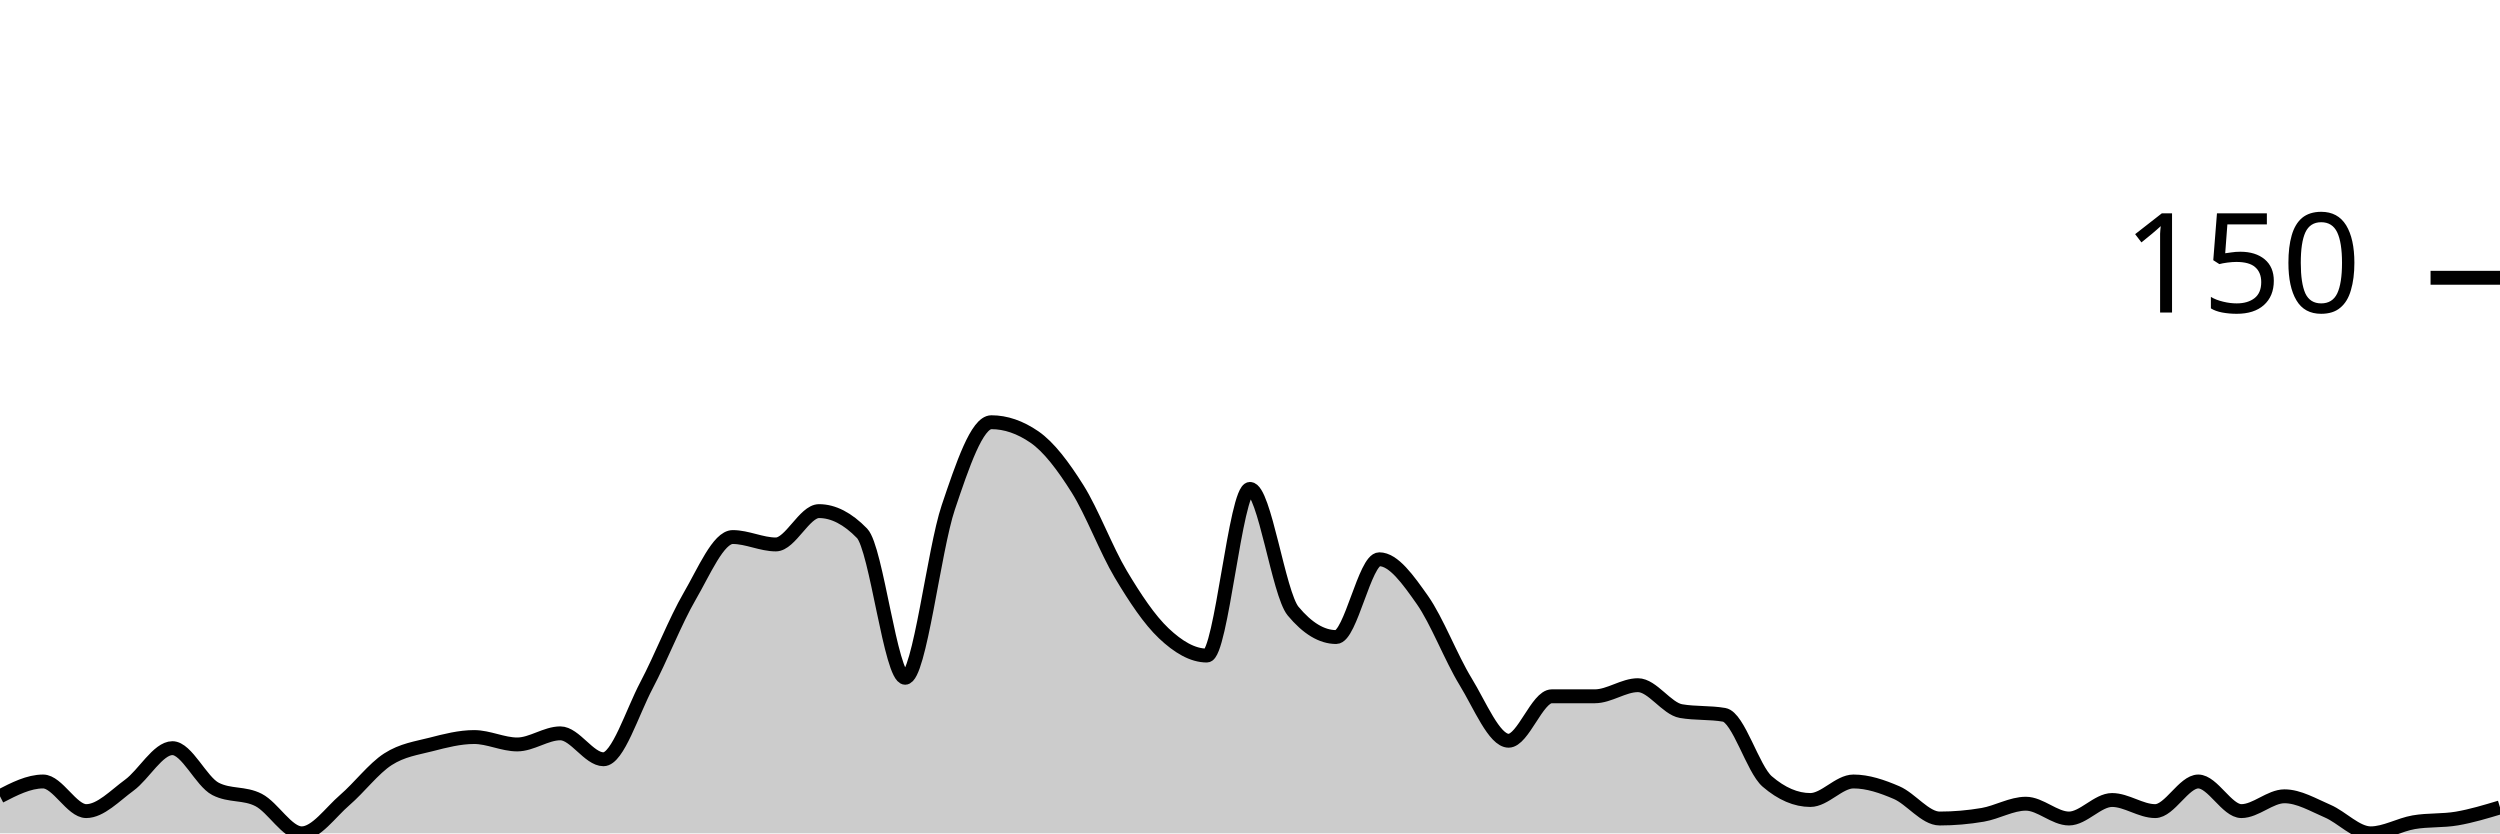
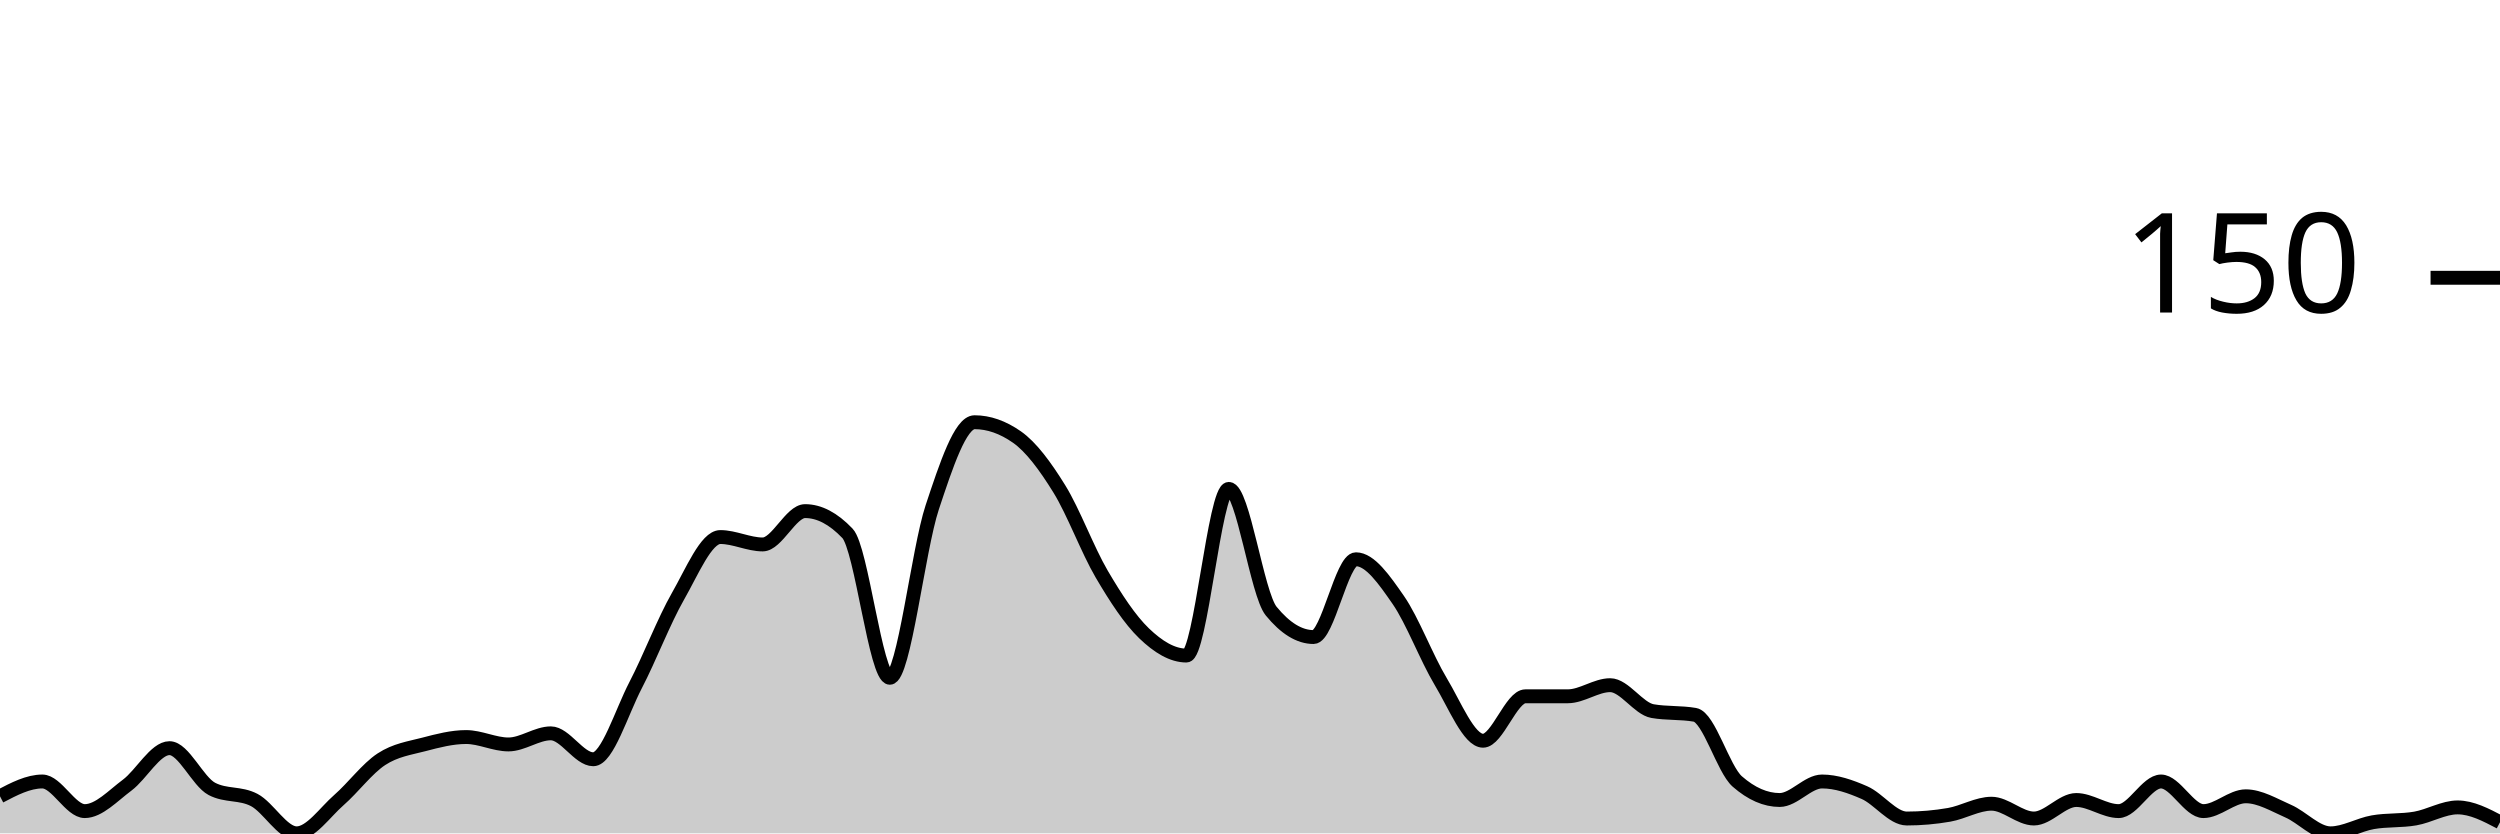
<svg xmlns="http://www.w3.org/2000/svg" viewBox="0 0 180 60">
  <g transform="translate(0,20)">
-     <path class="area" fill="rgba(0, 0, 0, 0.2)" d="M0,37.333C1.034,36.8,2.069,36.267,3.103,36.267C4.138,36.267,5.172,38.4,6.207,38.4C7.241,38.4,8.276,37.289,9.31,36.533C10.345,35.778,11.379,33.867,12.414,33.867C13.448,33.867,14.483,36.267,15.517,36.8C16.552,37.333,17.586,37.067,18.621,37.6C19.655,38.133,20.69,40,21.724,40C22.759,40,23.793,38.489,24.828,37.6C25.862,36.711,26.897,35.333,27.931,34.667C28.966,34,30,33.867,31.034,33.6C32.069,33.333,33.103,33.067,34.138,33.067C35.172,33.067,36.207,33.6,37.241,33.6C38.276,33.6,39.31,32.8,40.345,32.8C41.379,32.8,42.414,34.667,43.448,34.667C44.483,34.667,45.517,31.289,46.552,29.333C47.586,27.378,48.621,24.711,49.655,22.933C50.69,21.156,51.724,18.667,52.759,18.667C53.793,18.667,54.828,19.2,55.862,19.2C56.897,19.2,57.931,16.8,58.966,16.8C60,16.8,61.034,17.333,62.069,18.4C63.103,19.467,64.138,28.8,65.172,28.8C66.207,28.8,67.241,19.6,68.276,16.533C69.31,13.467,70.345,10.4,71.379,10.4C72.414,10.4,73.448,10.756,74.483,11.467C75.517,12.178,76.552,13.556,77.586,15.2C78.621,16.844,79.655,19.6,80.69,21.333C81.724,23.067,82.759,24.622,83.793,25.6C84.828,26.578,85.862,27.2,86.897,27.2C87.931,27.2,88.966,15.2,90,15.2C91.034,15.2,92.069,22.756,93.103,24C94.138,25.244,95.172,25.867,96.207,25.867C97.241,25.867,98.276,20.267,99.31,20.267C100.345,20.267,101.379,21.733,102.414,23.2C103.448,24.667,104.483,27.378,105.517,29.067C106.552,30.756,107.586,33.333,108.621,33.333C109.655,33.333,110.69,30.133,111.724,30.133C112.759,30.133,113.793,30.133,114.828,30.133C115.862,30.133,116.897,29.333,117.931,29.333C118.966,29.333,120,31.022,121.034,31.2C122.069,31.378,123.103,31.289,124.138,31.467C125.172,31.644,126.207,35.378,127.241,36.267C128.276,37.156,129.31,37.6,130.345,37.6C131.379,37.6,132.414,36.267,133.448,36.267C134.483,36.267,135.517,36.622,136.552,37.067C137.586,37.511,138.621,38.933,139.655,38.933C140.69,38.933,141.724,38.844,142.759,38.667C143.793,38.489,144.828,37.867,145.862,37.867C146.897,37.867,147.931,38.933,148.966,38.933C150,38.933,151.034,37.6,152.069,37.6C153.103,37.6,154.138,38.4,155.172,38.4C156.207,38.4,157.241,36.267,158.276,36.267C159.31,36.267,160.345,38.4,161.379,38.4C162.414,38.4,163.448,37.333,164.483,37.333C165.517,37.333,166.552,37.956,167.586,38.4C168.621,38.844,169.655,40,170.69,40C171.724,40,172.759,39.378,173.793,39.2C174.828,39.022,175.862,39.111,176.897,38.933C177.931,38.756,178.966,38.444,180,38.133L180,40C178.966,40,177.931,40,176.897,40C175.862,40,174.828,40,173.793,40C172.759,40,171.724,40,170.69,40C169.655,40,168.621,40,167.586,40C166.552,40,165.517,40,164.483,40C163.448,40,162.414,40,161.379,40C160.345,40,159.31,40,158.276,40C157.241,40,156.207,40,155.172,40C154.138,40,153.103,40,152.069,40C151.034,40,150,40,148.966,40C147.931,40,146.897,40,145.862,40C144.828,40,143.793,40,142.759,40C141.724,40,140.69,40,139.655,40C138.621,40,137.586,40,136.552,40C135.517,40,134.483,40,133.448,40C132.414,40,131.379,40,130.345,40C129.31,40,128.276,40,127.241,40C126.207,40,125.172,40,124.138,40C123.103,40,122.069,40,121.034,40C120,40,118.966,40,117.931,40C116.897,40,115.862,40,114.828,40C113.793,40,112.759,40,111.724,40C110.69,40,109.655,40,108.621,40C107.586,40,106.552,40,105.517,40C104.483,40,103.448,40,102.414,40C101.379,40,100.345,40,99.31,40C98.276,40,97.241,40,96.207,40C95.172,40,94.138,40,93.103,40C92.069,40,91.034,40,90,40C88.966,40,87.931,40,86.897,40C85.862,40,84.828,40,83.793,40C82.759,40,81.724,40,80.69,40C79.655,40,78.621,40,77.586,40C76.552,40,75.517,40,74.483,40C73.448,40,72.414,40,71.379,40C70.345,40,69.31,40,68.276,40C67.241,40,66.207,40,65.172,40C64.138,40,63.103,40,62.069,40C61.034,40,60,40,58.966,40C57.931,40,56.897,40,55.862,40C54.828,40,53.793,40,52.759,40C51.724,40,50.69,40,49.655,40C48.621,40,47.586,40,46.552,40C45.517,40,44.483,40,43.448,40C42.414,40,41.379,40,40.345,40C39.31,40,38.276,40,37.241,40C36.207,40,35.172,40,34.138,40C33.103,40,32.069,40,31.034,40C30,40,28.966,40,27.931,40C26.897,40,25.862,40,24.828,40C23.793,40,22.759,40,21.724,40C20.69,40,19.655,40,18.621,40C17.586,40,16.552,40,15.517,40C14.483,40,13.448,40,12.414,40C11.379,40,10.345,40,9.31,40C8.276,40,7.241,40,6.207,40C5.172,40,4.138,40,3.103,40C2.069,40,1.034,40,0,40Z" />
-     <path class="line" stroke="black" fill="none" d="M0,37.333C1.034,36.8,2.069,36.267,3.103,36.267C4.138,36.267,5.172,38.4,6.207,38.4C7.241,38.4,8.276,37.289,9.31,36.533C10.345,35.778,11.379,33.867,12.414,33.867C13.448,33.867,14.483,36.267,15.517,36.8C16.552,37.333,17.586,37.067,18.621,37.6C19.655,38.133,20.69,40,21.724,40C22.759,40,23.793,38.489,24.828,37.6C25.862,36.711,26.897,35.333,27.931,34.667C28.966,34,30,33.867,31.034,33.6C32.069,33.333,33.103,33.067,34.138,33.067C35.172,33.067,36.207,33.6,37.241,33.6C38.276,33.6,39.31,32.8,40.345,32.8C41.379,32.8,42.414,34.667,43.448,34.667C44.483,34.667,45.517,31.289,46.552,29.333C47.586,27.378,48.621,24.711,49.655,22.933C50.69,21.156,51.724,18.667,52.759,18.667C53.793,18.667,54.828,19.2,55.862,19.2C56.897,19.2,57.931,16.8,58.966,16.8C60,16.8,61.034,17.333,62.069,18.4C63.103,19.467,64.138,28.8,65.172,28.8C66.207,28.8,67.241,19.6,68.276,16.533C69.31,13.467,70.345,10.4,71.379,10.4C72.414,10.4,73.448,10.756,74.483,11.467C75.517,12.178,76.552,13.556,77.586,15.2C78.621,16.844,79.655,19.6,80.69,21.333C81.724,23.067,82.759,24.622,83.793,25.6C84.828,26.578,85.862,27.2,86.897,27.2C87.931,27.2,88.966,15.2,90,15.2C91.034,15.2,92.069,22.756,93.103,24C94.138,25.244,95.172,25.867,96.207,25.867C97.241,25.867,98.276,20.267,99.31,20.267C100.345,20.267,101.379,21.733,102.414,23.2C103.448,24.667,104.483,27.378,105.517,29.067C106.552,30.756,107.586,33.333,108.621,33.333C109.655,33.333,110.69,30.133,111.724,30.133C112.759,30.133,113.793,30.133,114.828,30.133C115.862,30.133,116.897,29.333,117.931,29.333C118.966,29.333,120,31.022,121.034,31.2C122.069,31.378,123.103,31.289,124.138,31.467C125.172,31.644,126.207,35.378,127.241,36.267C128.276,37.156,129.31,37.6,130.345,37.6C131.379,37.6,132.414,36.267,133.448,36.267C134.483,36.267,135.517,36.622,136.552,37.067C137.586,37.511,138.621,38.933,139.655,38.933C140.69,38.933,141.724,38.844,142.759,38.667C143.793,38.489,144.828,37.867,145.862,37.867C146.897,37.867,147.931,38.933,148.966,38.933C150,38.933,151.034,37.6,152.069,37.6C153.103,37.6,154.138,38.4,155.172,38.4C156.207,38.4,157.241,36.267,158.276,36.267C159.31,36.267,160.345,38.4,161.379,38.4C162.414,38.4,163.448,37.333,164.483,37.333C165.517,37.333,166.552,37.956,167.586,38.4C168.621,38.844,169.655,40,170.69,40C171.724,40,172.759,39.378,173.793,39.2C174.828,39.022,175.862,39.111,176.897,38.933C177.931,38.756,178.966,38.444,180,38.133" />
+     <path class="area" fill="rgba(0, 0, 0, 0.2)" d="M0,37.333C1.017,36.8,2.034,36.267,3.051,36.267C4.068,36.267,5.085,38.4,6.102,38.4C7.119,38.4,8.136,37.289,9.153,36.533C10.169,35.778,11.186,33.867,12.203,33.867C13.22,33.867,14.237,36.267,15.254,36.8C16.271,37.333,17.288,37.067,18.305,37.6C19.322,38.133,20.339,40,21.356,40C22.373,40,23.39,38.489,24.407,37.6C25.424,36.711,26.441,35.333,27.458,34.667C28.475,34,29.492,33.867,30.508,33.6C31.525,33.333,32.542,33.067,33.559,33.067C34.576,33.067,35.593,33.6,36.61,33.6C37.627,33.6,38.644,32.8,39.661,32.8C40.678,32.8,41.695,34.667,42.712,34.667C43.729,34.667,44.746,31.289,45.763,29.333C46.78,27.378,47.797,24.711,48.814,22.933C49.831,21.156,50.847,18.667,51.864,18.667C52.881,18.667,53.898,19.2,54.915,19.2C55.932,19.2,56.949,16.8,57.966,16.8C58.983,16.8,60,17.333,61.017,18.4C62.034,19.467,63.051,28.8,64.068,28.8C65.085,28.8,66.102,19.6,67.119,16.533C68.136,13.467,69.153,10.4,70.169,10.4C71.186,10.4,72.203,10.756,73.22,11.467C74.237,12.178,75.254,13.556,76.271,15.2C77.288,16.844,78.305,19.6,79.322,21.333C80.339,23.067,81.356,24.622,82.373,25.6C83.39,26.578,84.407,27.2,85.424,27.2C86.441,27.2,87.458,15.2,88.475,15.2C89.492,15.2,90.508,22.756,91.525,24C92.542,25.244,93.559,25.867,94.576,25.867C95.593,25.867,96.61,20.267,97.627,20.267C98.644,20.267,99.661,21.733,100.678,23.2C101.695,24.667,102.712,27.378,103.729,29.067C104.746,30.756,105.763,33.333,106.78,33.333C107.797,33.333,108.814,30.133,109.831,30.133C110.847,30.133,111.864,30.133,112.881,30.133C113.898,30.133,114.915,29.333,115.932,29.333C116.949,29.333,117.966,31.022,118.983,31.2C120,31.378,121.017,31.289,122.034,31.467C123.051,31.644,124.068,35.378,125.085,36.267C126.102,37.156,127.119,37.6,128.136,37.6C129.153,37.6,130.169,36.267,131.186,36.267C132.203,36.267,133.22,36.622,134.237,37.067C135.254,37.511,136.271,38.933,137.288,38.933C138.305,38.933,139.322,38.844,140.339,38.667C141.356,38.489,142.373,37.867,143.39,37.867C144.407,37.867,145.424,38.933,146.441,38.933C147.458,38.933,148.475,37.6,149.492,37.6C150.508,37.6,151.525,38.4,152.542,38.4C153.559,38.4,154.576,36.267,155.593,36.267C156.61,36.267,157.627,38.4,158.644,38.4C159.661,38.4,160.678,37.333,161.695,37.333C162.712,37.333,163.729,37.956,164.746,38.4C165.763,38.844,166.78,40,167.797,40C168.814,40,169.831,39.378,170.847,39.2C171.864,39.022,172.881,39.111,173.898,38.933C174.915,38.756,175.932,38.133,176.949,38.133C177.966,38.133,178.983,38.667,180,39.2L180,40C178.983,40,177.966,40,176.949,40C175.932,40,174.915,40,173.898,40C172.881,40,171.864,40,170.847,40C169.831,40,168.814,40,167.797,40C166.78,40,165.763,40,164.746,40C163.729,40,162.712,40,161.695,40C160.678,40,159.661,40,158.644,40C157.627,40,156.61,40,155.593,40C154.576,40,153.559,40,152.542,40C151.525,40,150.508,40,149.492,40C148.475,40,147.458,40,146.441,40C145.424,40,144.407,40,143.39,40C142.373,40,141.356,40,140.339,40C139.322,40,138.305,40,137.288,40C136.271,40,135.254,40,134.237,40C133.22,40,132.203,40,131.186,40C130.169,40,129.153,40,128.136,40C127.119,40,126.102,40,125.085,40C124.068,40,123.051,40,122.034,40C121.017,40,120,40,118.983,40C117.966,40,116.949,40,115.932,40C114.915,40,113.898,40,112.881,40C111.864,40,110.847,40,109.831,40C108.814,40,107.797,40,106.78,40C105.763,40,104.746,40,103.729,40C102.712,40,101.695,40,100.678,40C99.661,40,98.644,40,97.627,40C96.61,40,95.593,40,94.576,40C93.559,40,92.542,40,91.525,40C90.508,40,89.492,40,88.475,40C87.458,40,86.441,40,85.424,40C84.407,40,83.39,40,82.373,40C81.356,40,80.339,40,79.322,40C78.305,40,77.288,40,76.271,40C75.254,40,74.237,40,73.22,40C72.203,40,71.186,40,70.169,40C69.153,40,68.136,40,67.119,40C66.102,40,65.085,40,64.068,40C63.051,40,62.034,40,61.017,40C60,40,58.983,40,57.966,40C56.949,40,55.932,40,54.915,40C53.898,40,52.881,40,51.864,40C50.847,40,49.831,40,48.814,40C47.797,40,46.78,40,45.763,40C44.746,40,43.729,40,42.712,40C41.695,40,40.678,40,39.661,40C38.644,40,37.627,40,36.61,40C35.593,40,34.576,40,33.559,40C32.542,40,31.525,40,30.508,40C29.492,40,28.475,40,27.458,40C26.441,40,25.424,40,24.407,40C23.39,40,22.373,40,21.356,40C20.339,40,19.322,40,18.305,40C17.288,40,16.271,40,15.254,40C14.237,40,13.22,40,12.203,40C11.186,40,10.169,40,9.153,40C8.136,40,7.119,40,6.102,40C5.085,40,4.068,40,3.051,40C2.034,40,1.017,40,0,40Z" />
+     <path class="line" stroke="black" fill="none" d="M0,37.333C1.017,36.8,2.034,36.267,3.051,36.267C4.068,36.267,5.085,38.4,6.102,38.4C7.119,38.4,8.136,37.289,9.153,36.533C10.169,35.778,11.186,33.867,12.203,33.867C13.22,33.867,14.237,36.267,15.254,36.8C16.271,37.333,17.288,37.067,18.305,37.6C19.322,38.133,20.339,40,21.356,40C22.373,40,23.39,38.489,24.407,37.6C25.424,36.711,26.441,35.333,27.458,34.667C28.475,34,29.492,33.867,30.508,33.6C31.525,33.333,32.542,33.067,33.559,33.067C34.576,33.067,35.593,33.6,36.61,33.6C37.627,33.6,38.644,32.8,39.661,32.8C40.678,32.8,41.695,34.667,42.712,34.667C43.729,34.667,44.746,31.289,45.763,29.333C46.78,27.378,47.797,24.711,48.814,22.933C49.831,21.156,50.847,18.667,51.864,18.667C52.881,18.667,53.898,19.2,54.915,19.2C55.932,19.2,56.949,16.8,57.966,16.8C58.983,16.8,60,17.333,61.017,18.4C62.034,19.467,63.051,28.8,64.068,28.8C65.085,28.8,66.102,19.6,67.119,16.533C68.136,13.467,69.153,10.4,70.169,10.4C71.186,10.4,72.203,10.756,73.22,11.467C74.237,12.178,75.254,13.556,76.271,15.2C77.288,16.844,78.305,19.6,79.322,21.333C80.339,23.067,81.356,24.622,82.373,25.6C83.39,26.578,84.407,27.2,85.424,27.2C86.441,27.2,87.458,15.2,88.475,15.2C89.492,15.2,90.508,22.756,91.525,24C92.542,25.244,93.559,25.867,94.576,25.867C95.593,25.867,96.61,20.267,97.627,20.267C98.644,20.267,99.661,21.733,100.678,23.2C101.695,24.667,102.712,27.378,103.729,29.067C104.746,30.756,105.763,33.333,106.78,33.333C107.797,33.333,108.814,30.133,109.831,30.133C110.847,30.133,111.864,30.133,112.881,30.133C113.898,30.133,114.915,29.333,115.932,29.333C116.949,29.333,117.966,31.022,118.983,31.2C120,31.378,121.017,31.289,122.034,31.467C123.051,31.644,124.068,35.378,125.085,36.267C126.102,37.156,127.119,37.6,128.136,37.6C129.153,37.6,130.169,36.267,131.186,36.267C132.203,36.267,133.22,36.622,134.237,37.067C135.254,37.511,136.271,38.933,137.288,38.933C138.305,38.933,139.322,38.844,140.339,38.667C141.356,38.489,142.373,37.867,143.39,37.867C144.407,37.867,145.424,38.933,146.441,38.933C147.458,38.933,148.475,37.6,149.492,37.6C150.508,37.6,151.525,38.4,152.542,38.4C153.559,38.4,154.576,36.267,155.593,36.267C156.61,36.267,157.627,38.4,158.644,38.4C159.661,38.4,160.678,37.333,161.695,37.333C162.712,37.333,163.729,37.956,164.746,38.4C165.763,38.844,166.78,40,167.797,40C168.814,40,169.831,39.378,170.847,39.2C171.864,39.022,172.881,39.111,173.898,38.933C174.915,38.756,175.932,38.133,176.949,38.133C177.966,38.133,178.983,38.667,180,39.2" />
    <path class="axis-ceiling" stroke-width="1" stroke="black" fill="none" d="M175,0L180,0" />
    <text class="axis-ceiling-label" font-family="sans-serif" text-anchor="end" font-size="10px" x="170" y="2.5">150</text>
  </g>
</svg>
